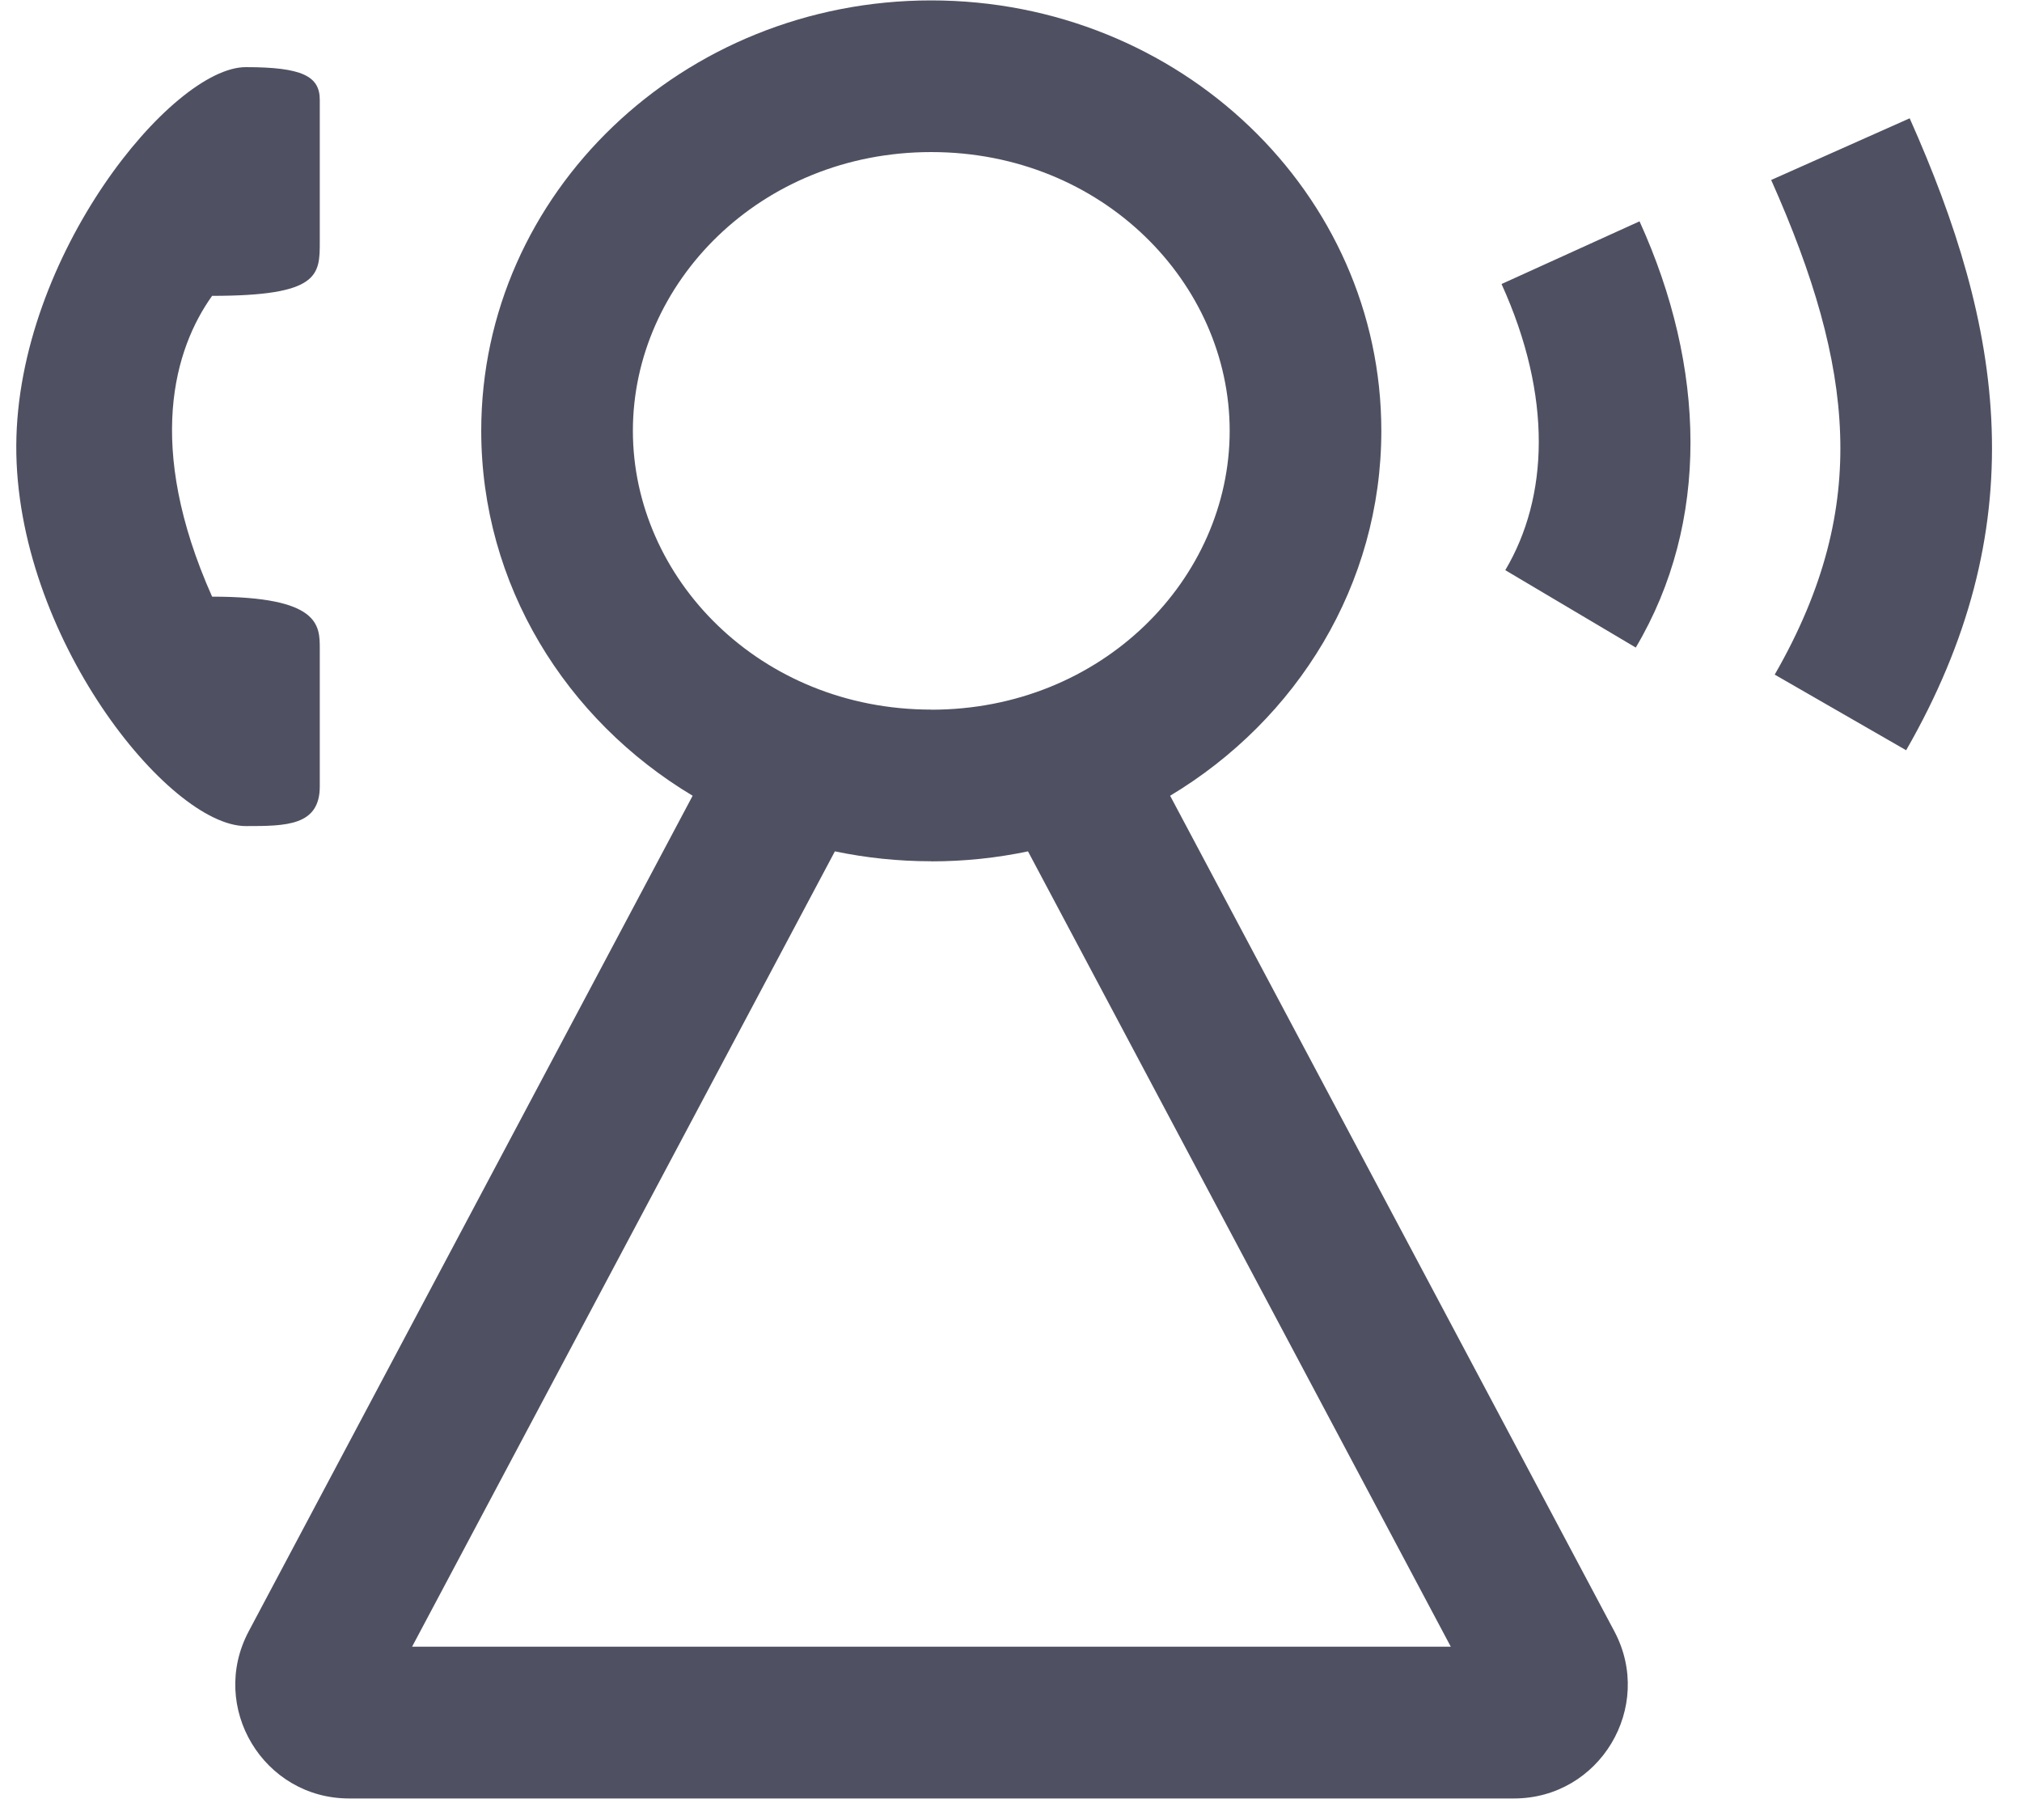
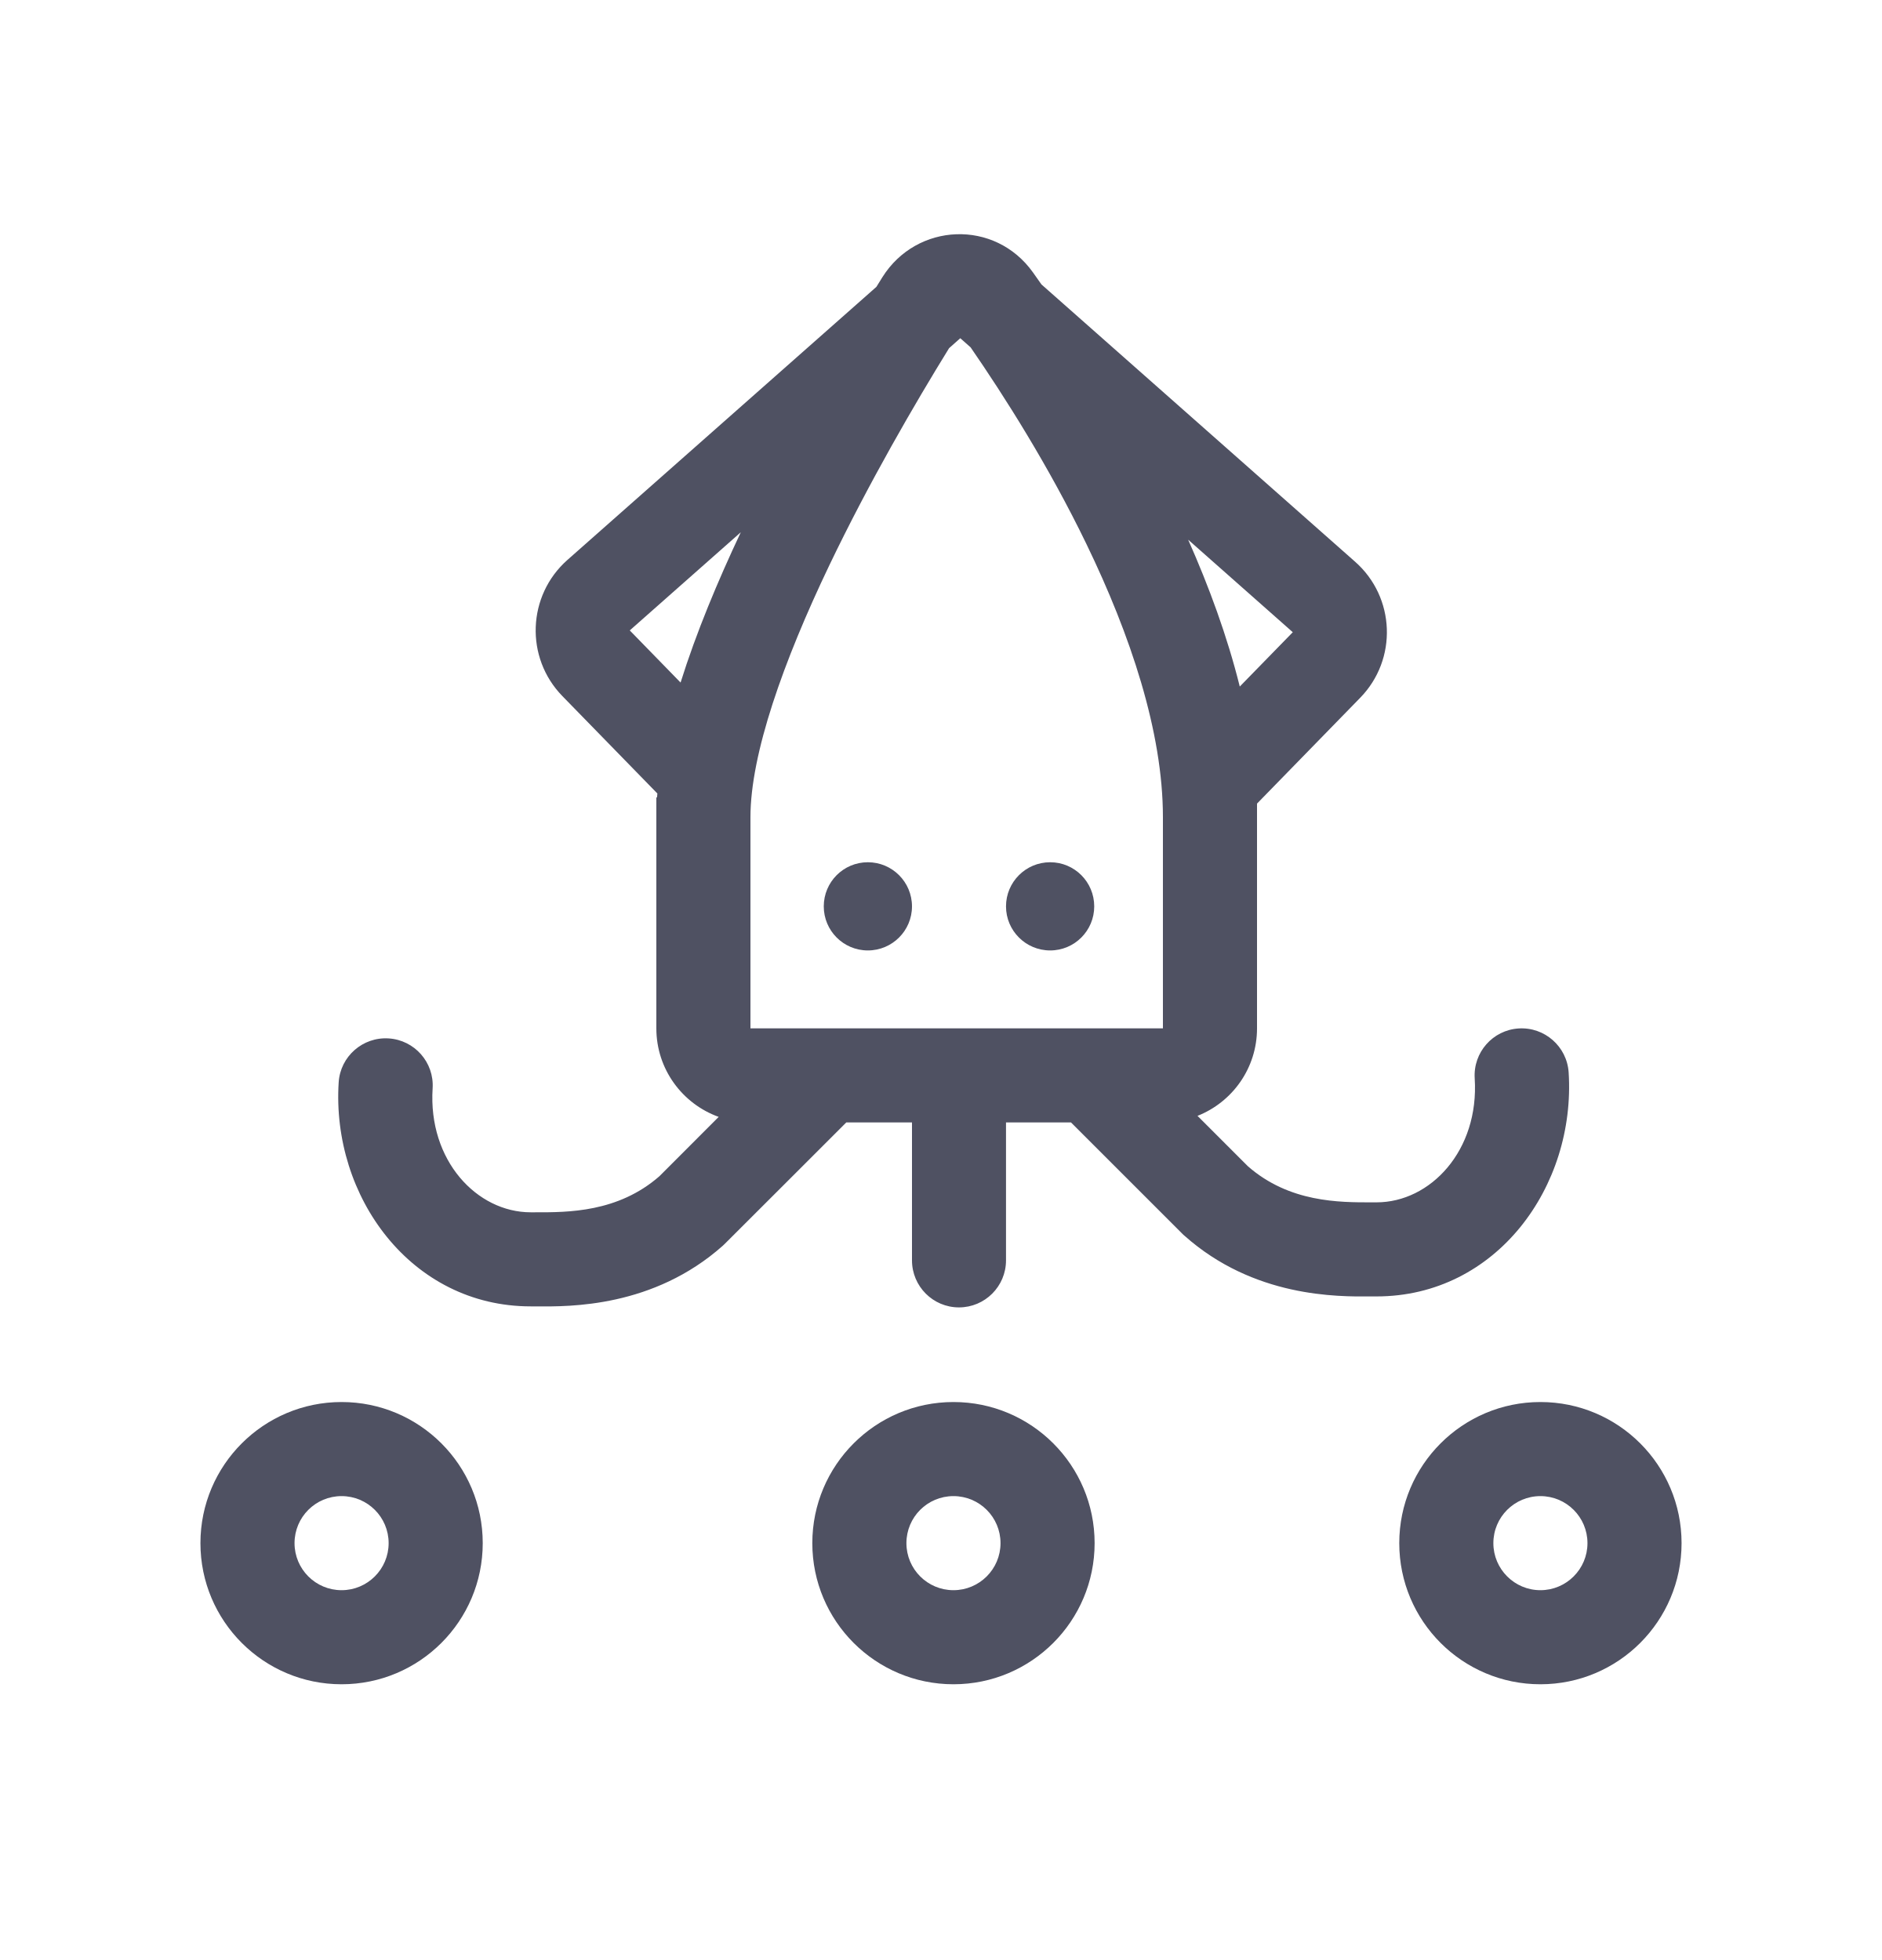
- <svg xmlns="http://www.w3.org/2000/svg" fill="none" viewBox="0 0 20 18">
-   <path fill-rule="evenodd" clip-rule="evenodd" d="M9.211 7.019c1.694 0 2.952-1.297 2.952-2.758 0-1.46-1.258-2.757-2.952-2.757C7.518 1.504 6.26 2.8 6.26 4.26c0 1.461 1.258 2.758 2.951 2.758zm0 1.5c.329 0 .649-.034.957-.099l4.182 7.866H4.076L8.258 8.42c.307.064.626.098.953.098zM4.76 4.26c0 1.522.835 2.858 2.091 3.61L2.46 16.134c-.398.749.145 1.653.993 1.653h11.522c.848 0 1.391-.904.993-1.653L11.574 7.87c1.255-.753 2.089-2.088 2.089-3.609C13.663 1.91 11.67.004 9.21.004 6.753.004 4.76 1.91 4.76 4.26zm11.42 2.144c.736-1.241.694-2.771.037-4.215l-1.365.62c.506 1.115.464 2.11.037 2.83l1.29.765zm3.52-2.163c.036 1.057-.224 2.096-.846 3.179l-1.3-.748c.496-.863.673-1.628.647-2.38-.026-.768-.264-1.574-.682-2.512l1.37-.61c.456 1.023.776 2.03.811 3.07zM2.098 2.926c1.065 0 1.065-.206 1.065-.537V.987c0-.234-.175-.323-.732-.323C1.699.664.17 2.533.161 4.405.152 6.285 1.666 8.17 2.431 8.17c.397 0 .732-.001.732-.392V6.416c0-.233 0-.515-1.065-.515-.667-1.496-.37-2.457 0-2.975z" fill="#4F5162" />
+ <svg xmlns="http://www.w3.org/2000/svg" viewBox="0 0 24 25" fill="none">
+   <path fill-rule="evenodd" clip-rule="evenodd" d="M13.173 3.475C12.687 2.793 11.691 2.838 11.253 3.535C11.228 3.575 11.202 3.616 11.176 3.659L7.236 7.142C6.723 7.596 6.693 8.388 7.172 8.879L8.383 10.121C8.381 10.138 8.38 10.155 8.379 10.171H8.37V10.423V13.117C8.37 13.637 8.702 14.08 9.165 14.246L8.409 15.003C7.88 15.465 7.244 15.464 6.823 15.463L6.768 15.463C6.082 15.463 5.458 14.803 5.517 13.882C5.538 13.551 5.287 13.266 4.956 13.245C4.626 13.224 4.34 13.475 4.319 13.805C4.226 15.259 5.24 16.663 6.768 16.663C6.79 16.663 6.814 16.663 6.841 16.663H6.842C7.265 16.667 8.333 16.677 9.219 15.888C9.228 15.88 9.236 15.873 9.244 15.864L10.16 14.949L10.16 14.949L10.792 14.317H11.63V16.076C11.63 16.407 11.898 16.676 12.229 16.676C12.561 16.676 12.829 16.407 12.829 16.076V14.317H13.658L15.078 15.737C15.086 15.746 15.095 15.754 15.104 15.761C15.989 16.55 17.057 16.54 17.481 16.536H17.481H17.482L17.51 16.536L17.554 16.536C19.083 16.536 20.097 15.132 20.004 13.678C19.982 13.348 19.697 13.097 19.366 13.118C19.036 13.139 18.785 13.424 18.806 13.755C18.865 14.676 18.241 15.336 17.554 15.336L17.5 15.336C17.078 15.337 16.442 15.338 15.914 14.876L15.271 14.233C15.716 14.057 16.03 13.624 16.03 13.117V10.423V10.25L17.345 8.901C17.824 8.411 17.795 7.619 17.281 7.165L13.281 3.628C13.244 3.575 13.208 3.524 13.173 3.475ZM7.236 7.142L8.031 8.041L9.447 6.789C9.155 7.408 8.879 8.067 8.679 8.706L8.031 8.041L7.236 7.142ZM16.486 8.064L15.81 8.757C15.65 8.113 15.416 7.479 15.152 6.884L16.486 8.064ZM12.378 4.431L12.246 4.314L12.103 4.441C11.671 5.141 11.081 6.155 10.576 7.21C9.989 8.437 9.57 9.619 9.57 10.423V13.117L13.9 13.117H13.912H14.83V10.423C14.83 9.332 14.414 8.095 13.855 6.94C13.374 5.945 12.807 5.053 12.378 4.431ZM13.954 11.561C13.954 11.871 13.703 12.123 13.392 12.123C13.081 12.123 12.829 11.871 12.829 11.561C12.829 11.25 13.081 10.998 13.392 10.998C13.703 10.998 13.954 11.25 13.954 11.561ZM11.067 12.123C11.378 12.123 11.63 11.871 11.63 11.561C11.63 11.25 11.378 10.998 11.067 10.998C10.756 10.998 10.505 11.25 10.505 11.561C10.505 11.871 10.756 12.123 11.067 12.123ZM11.559 19.683C11.559 19.351 11.827 19.083 12.159 19.083C12.49 19.083 12.759 19.351 12.759 19.683C12.759 20.014 12.49 20.283 12.159 20.283C11.827 20.283 11.559 20.014 11.559 19.683ZM12.159 17.883C11.165 17.883 10.359 18.689 10.359 19.683C10.359 20.677 11.165 21.483 12.159 21.483C13.153 21.483 13.959 20.677 13.959 19.683C13.959 18.689 13.153 17.883 12.159 17.883ZM19.644 19.083C19.313 19.083 19.044 19.351 19.044 19.683C19.044 20.014 19.313 20.283 19.644 20.283C19.975 20.283 20.244 20.014 20.244 19.683C20.244 19.351 19.975 19.083 19.644 19.083ZM17.844 19.683C17.844 18.689 18.65 17.883 19.644 17.883C20.638 17.883 21.444 18.689 21.444 19.683C21.444 20.677 20.638 21.483 19.644 21.483C18.65 21.483 17.844 20.677 17.844 19.683ZM3.756 19.683C3.756 19.351 4.024 19.083 4.356 19.083C4.687 19.083 4.956 19.351 4.956 19.683C4.956 20.014 4.687 20.283 4.356 20.283C4.024 20.283 3.756 20.014 3.756 19.683ZM4.356 17.883C3.362 17.883 2.556 18.689 2.556 19.683C2.556 20.677 3.362 21.483 4.356 21.483C5.35 21.483 6.156 20.677 6.156 19.683C6.156 18.689 5.35 17.883 4.356 17.883Z" fill="#4F5162" />
</svg>
